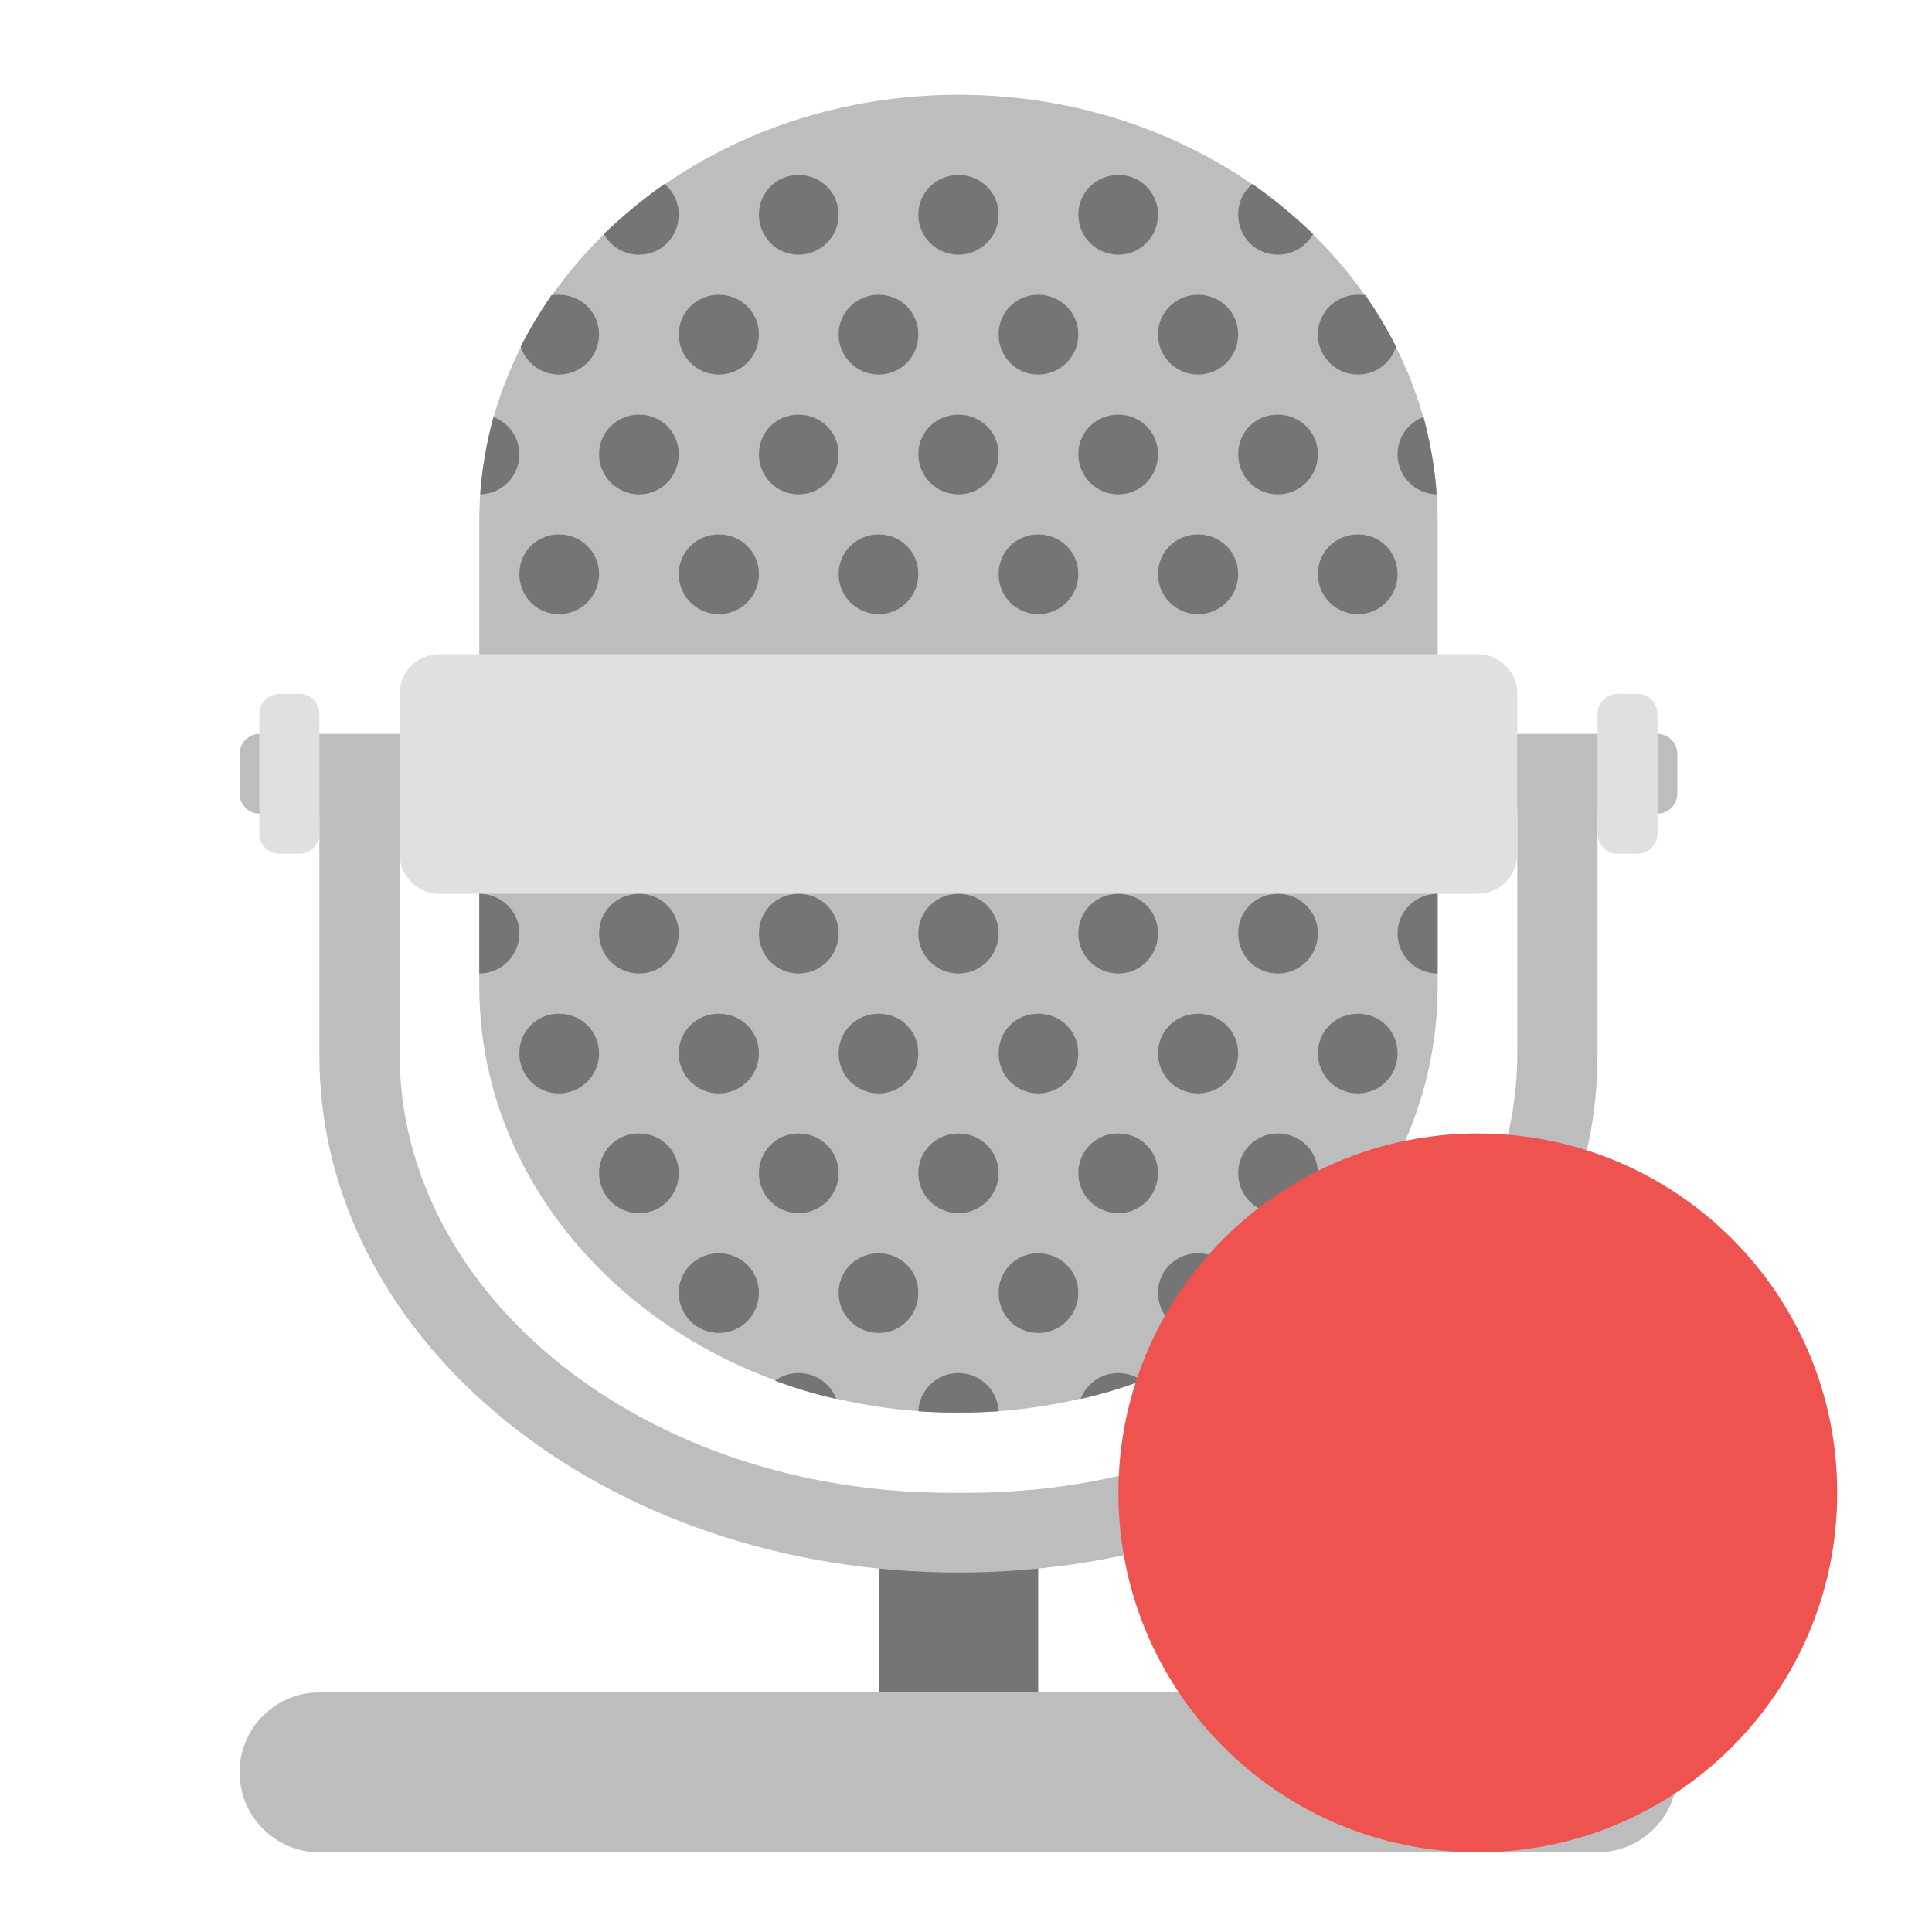
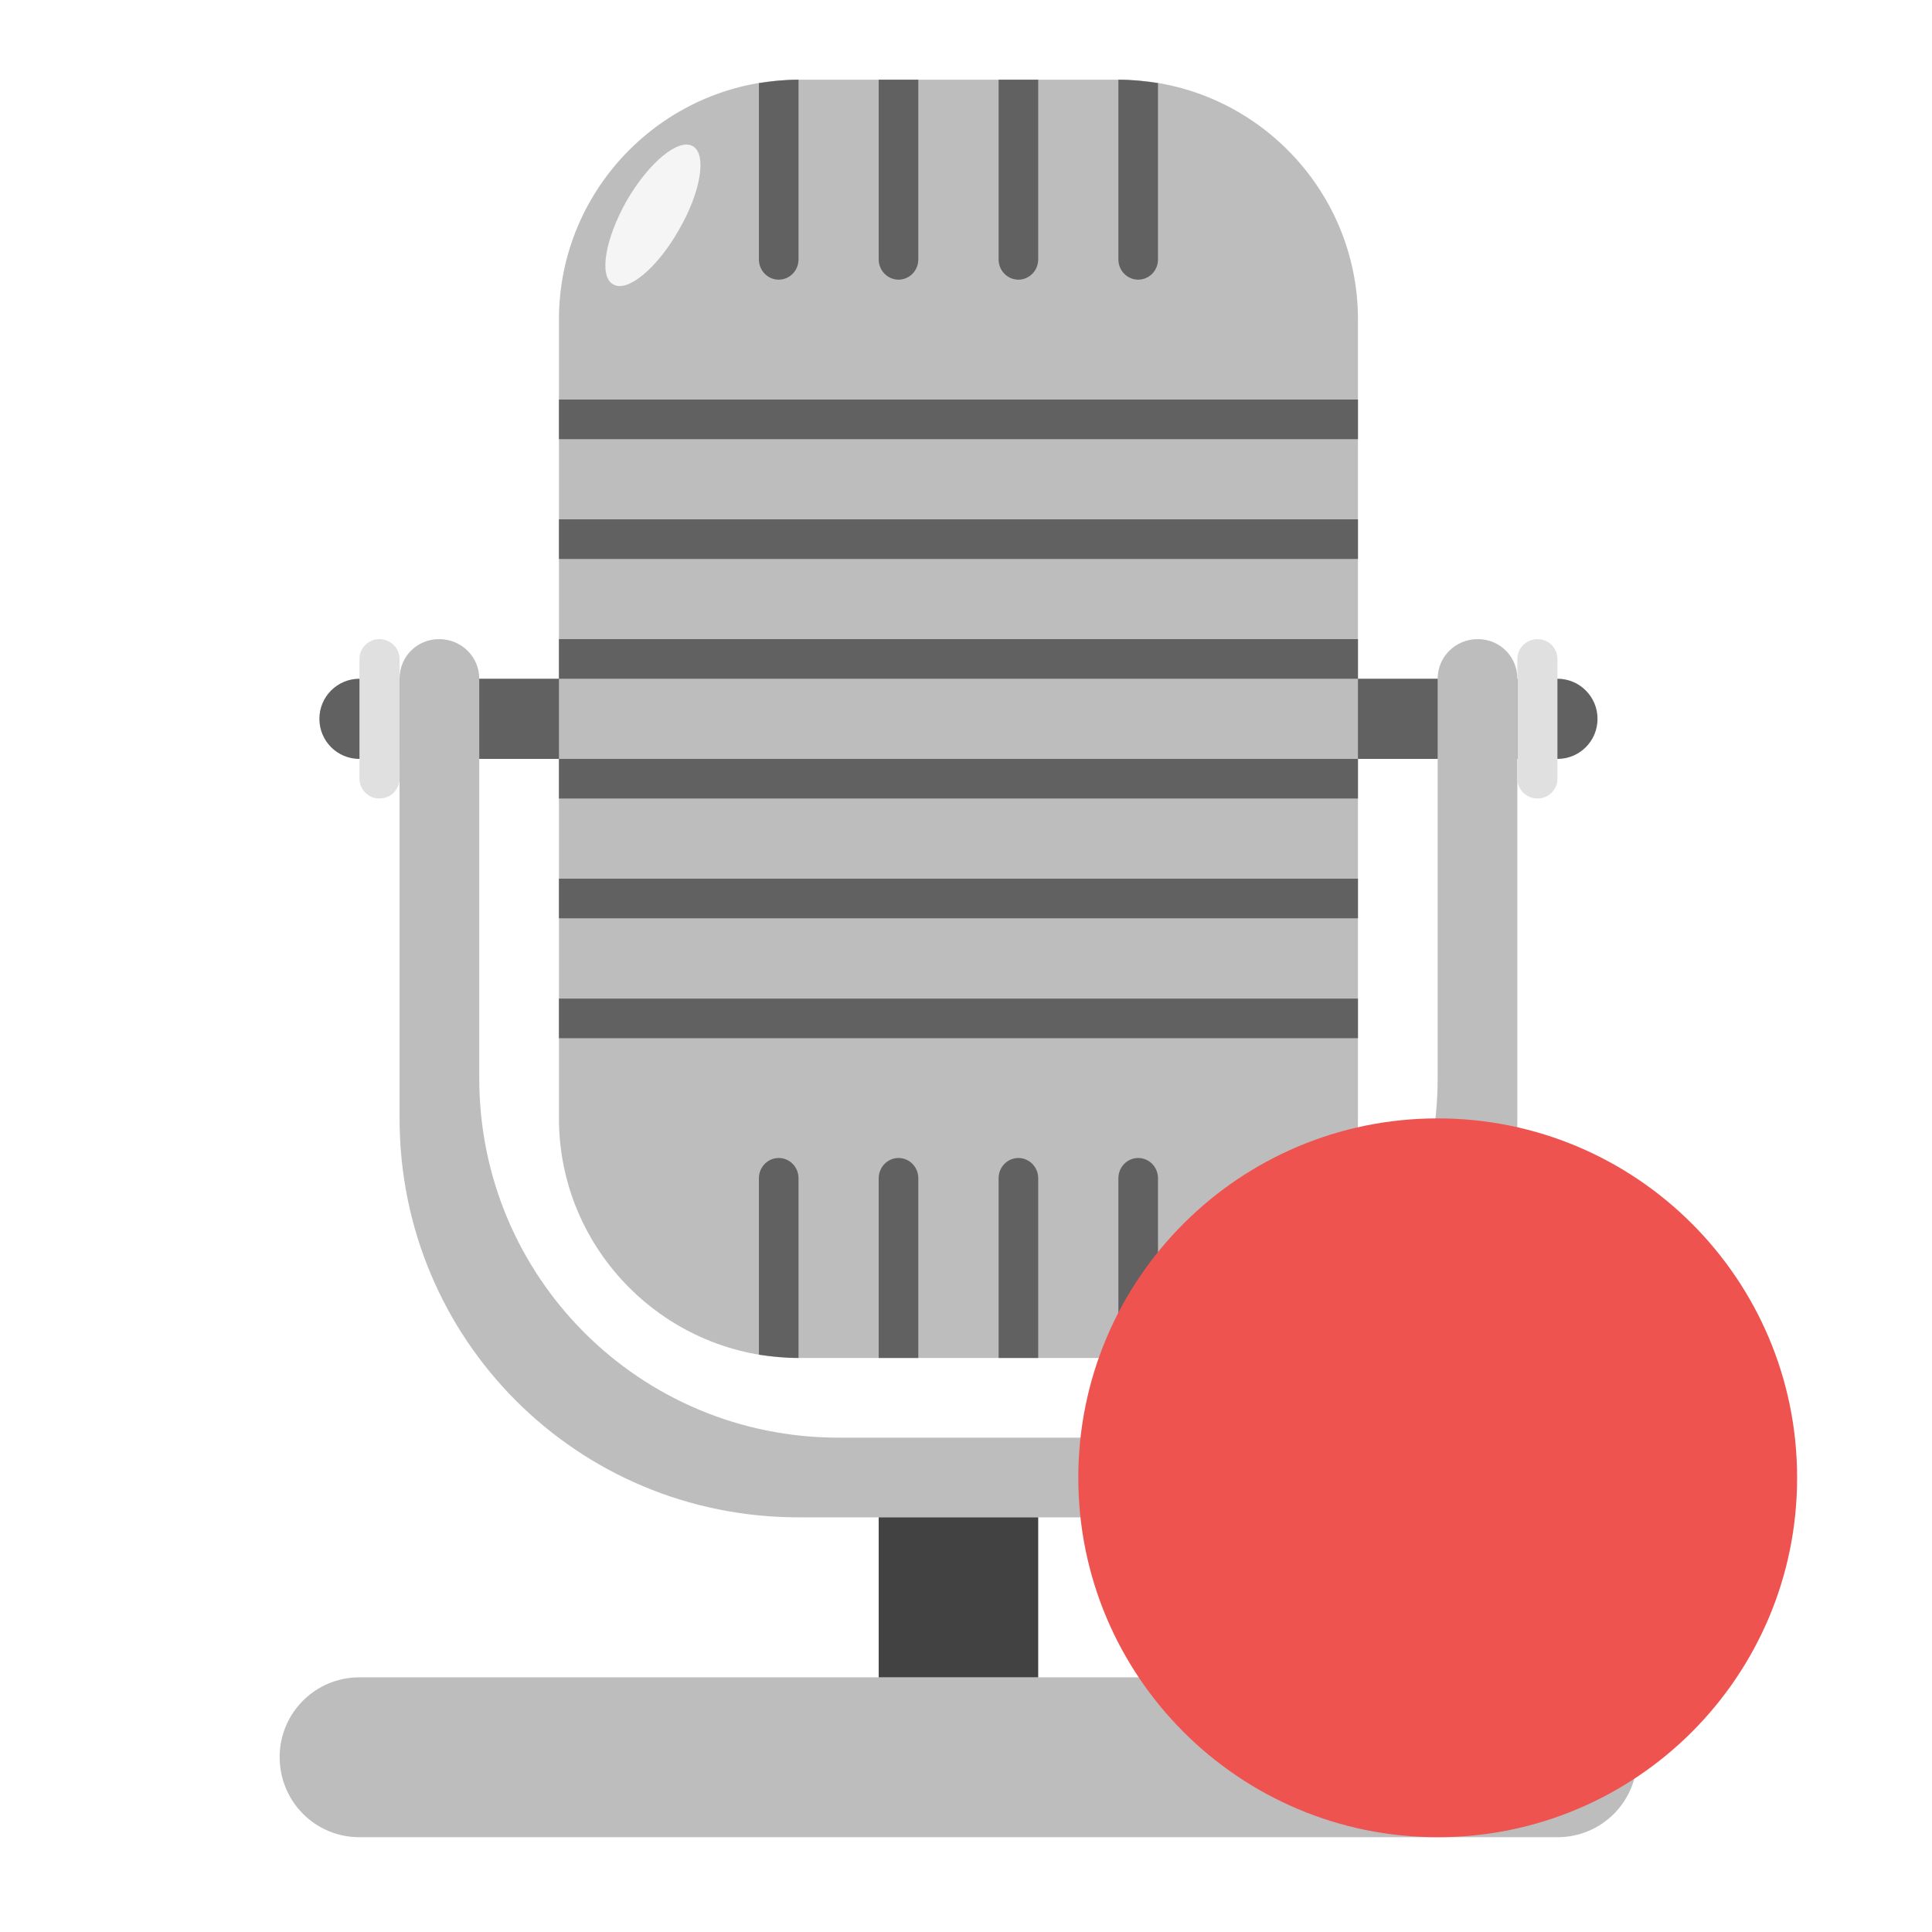
<svg xmlns="http://www.w3.org/2000/svg" width="16px" height="16px" viewBox="0 0 16 16" version="1.1">
  <g id="surface1">
-     <path style=" stroke:none;fill-rule:nonzero;fill:rgb(45.882%,45.882%,45.882%);fill-opacity:1;" d="M 7.277 12.691 L 8.598 12.691 L 8.598 14.676 L 7.277 14.676 Z M 7.277 12.691 " />
-     <path style=" stroke:none;fill-rule:nonzero;fill:rgb(74.118%,74.118%,74.118%);fill-opacity:1;" d="M 2.645 6.41 L 2.645 8.742 C 2.645 11.113 5.008 13.023 7.938 13.023 C 10.867 13.023 13.23 11.113 13.23 8.742 L 13.23 6.41 L 12.566 6.41 L 12.566 8.723 C 12.566 10.738 10.531 12.363 8.004 12.363 L 7.871 12.363 C 5.344 12.363 3.309 10.738 3.309 8.723 L 3.309 6.41 Z M 2.645 6.41 " />
-     <path style=" stroke:none;fill-rule:nonzero;fill:rgb(74.118%,74.118%,74.118%);fill-opacity:1;" d="M 2.148 6.078 L 13.727 6.078 C 13.816 6.078 13.891 6.152 13.891 6.242 L 13.891 6.574 C 13.891 6.664 13.816 6.738 13.727 6.738 L 2.148 6.738 C 2.059 6.738 1.984 6.664 1.984 6.574 L 1.984 6.242 C 1.984 6.152 2.059 6.078 2.148 6.078 Z M 2.148 6.078 " />
-     <path style=" stroke:none;fill-rule:nonzero;fill:rgb(74.118%,74.118%,74.118%);fill-opacity:1;" d="M 7.938 0.785 C 10.129 0.785 11.906 2.367 11.906 4.316 L 11.906 8.168 C 11.906 10.121 10.129 11.699 7.938 11.699 C 5.746 11.699 3.969 10.121 3.969 8.168 L 3.969 4.316 C 3.969 2.367 5.746 0.785 7.938 0.785 Z M 7.938 0.785 " />
-     <path style=" stroke:none;fill-rule:nonzero;fill:rgb(87.843%,87.843%,87.843%);fill-opacity:1;" d="M 3.637 5.418 L 12.238 5.418 C 12.418 5.418 12.566 5.566 12.566 5.746 L 12.566 7.07 C 12.566 7.254 12.418 7.402 12.238 7.402 L 3.637 7.402 C 3.457 7.402 3.309 7.254 3.309 7.07 L 3.309 5.746 C 3.309 5.566 3.457 5.418 3.637 5.418 Z M 3.637 5.418 " />
-     <path style=" stroke:none;fill-rule:nonzero;fill:rgb(87.843%,87.843%,87.843%);fill-opacity:1;" d="M 2.316 5.746 L 2.48 5.746 C 2.57 5.746 2.645 5.82 2.645 5.914 L 2.645 6.906 C 2.645 6.996 2.57 7.07 2.48 7.07 L 2.316 7.07 C 2.223 7.07 2.148 6.996 2.148 6.906 L 2.148 5.914 C 2.148 5.82 2.223 5.746 2.316 5.746 Z M 2.316 5.746 " />
-     <path style=" stroke:none;fill-rule:nonzero;fill:rgb(74.118%,74.118%,74.118%);fill-opacity:1;" d="M 2.645 14.016 L 13.23 14.016 C 13.594 14.016 13.891 14.312 13.891 14.676 C 13.891 15.043 13.594 15.34 13.23 15.34 L 2.645 15.34 C 2.281 15.34 1.984 15.043 1.984 14.676 C 1.984 14.312 2.281 14.016 2.645 14.016 Z M 2.645 14.016 " />
-     <path style=" stroke:none;fill-rule:nonzero;fill:rgb(45.882%,45.882%,45.882%);fill-opacity:1;" d="M 6.613 1.449 C 6.43 1.449 6.285 1.594 6.285 1.777 C 6.285 1.961 6.43 2.109 6.613 2.109 C 6.797 2.109 6.945 1.961 6.945 1.777 C 6.945 1.594 6.797 1.449 6.613 1.449 Z M 7.938 1.449 C 7.754 1.449 7.605 1.594 7.605 1.777 C 7.605 1.961 7.754 2.109 7.938 2.109 C 8.121 2.109 8.27 1.961 8.27 1.777 C 8.27 1.594 8.121 1.449 7.938 1.449 Z M 9.262 1.449 C 9.078 1.449 8.93 1.594 8.93 1.777 C 8.93 1.961 9.078 2.109 9.262 2.109 C 9.445 2.109 9.59 1.961 9.59 1.777 C 9.59 1.594 9.445 1.449 9.262 1.449 Z M 5.504 1.523 C 5.324 1.648 5.156 1.789 5 1.938 C 5.059 2.039 5.164 2.109 5.293 2.109 C 5.477 2.109 5.621 1.961 5.621 1.777 C 5.621 1.676 5.578 1.586 5.504 1.523 Z M 10.371 1.523 C 10.297 1.586 10.254 1.676 10.254 1.777 C 10.254 1.961 10.398 2.109 10.582 2.109 C 10.711 2.109 10.816 2.039 10.875 1.938 C 10.719 1.789 10.551 1.648 10.371 1.523 Z M 4.629 2.441 C 4.609 2.441 4.59 2.441 4.566 2.445 C 4.473 2.582 4.387 2.723 4.312 2.871 C 4.355 3.004 4.48 3.102 4.629 3.102 C 4.812 3.102 4.961 2.953 4.961 2.77 C 4.961 2.586 4.812 2.441 4.629 2.441 Z M 5.953 2.441 C 5.77 2.441 5.621 2.586 5.621 2.77 C 5.621 2.953 5.77 3.102 5.953 3.102 C 6.137 3.102 6.285 2.953 6.285 2.77 C 6.285 2.586 6.137 2.441 5.953 2.441 Z M 7.277 2.441 C 7.094 2.441 6.945 2.586 6.945 2.77 C 6.945 2.953 7.094 3.102 7.277 3.102 C 7.461 3.102 7.605 2.953 7.605 2.77 C 7.605 2.586 7.461 2.441 7.277 2.441 Z M 8.598 2.441 C 8.414 2.441 8.27 2.586 8.27 2.77 C 8.27 2.953 8.414 3.102 8.598 3.102 C 8.781 3.102 8.93 2.953 8.93 2.77 C 8.93 2.586 8.781 2.441 8.598 2.441 Z M 9.922 2.441 C 9.738 2.441 9.59 2.586 9.59 2.77 C 9.59 2.953 9.738 3.102 9.922 3.102 C 10.105 3.102 10.254 2.953 10.254 2.77 C 10.254 2.586 10.105 2.441 9.922 2.441 Z M 11.246 2.441 C 11.062 2.441 10.914 2.586 10.914 2.77 C 10.914 2.953 11.062 3.102 11.246 3.102 C 11.395 3.102 11.52 3.004 11.562 2.871 C 11.488 2.723 11.402 2.582 11.309 2.445 C 11.285 2.441 11.266 2.441 11.246 2.441 Z M 5.293 3.434 C 5.109 3.434 4.961 3.578 4.961 3.762 C 4.961 3.945 5.109 4.094 5.293 4.094 C 5.477 4.094 5.621 3.945 5.621 3.762 C 5.621 3.578 5.477 3.434 5.293 3.434 Z M 6.613 3.434 C 6.43 3.434 6.285 3.578 6.285 3.762 C 6.285 3.945 6.43 4.094 6.613 4.094 C 6.797 4.094 6.945 3.945 6.945 3.762 C 6.945 3.578 6.797 3.434 6.613 3.434 Z M 7.938 3.434 C 7.754 3.434 7.605 3.578 7.605 3.762 C 7.605 3.945 7.754 4.094 7.938 4.094 C 8.121 4.094 8.27 3.945 8.27 3.762 C 8.27 3.578 8.121 3.434 7.938 3.434 Z M 9.262 3.434 C 9.078 3.434 8.93 3.578 8.93 3.762 C 8.93 3.945 9.078 4.094 9.262 4.094 C 9.445 4.094 9.59 3.945 9.59 3.762 C 9.59 3.578 9.445 3.434 9.262 3.434 Z M 10.582 3.434 C 10.398 3.434 10.254 3.578 10.254 3.762 C 10.254 3.945 10.398 4.094 10.582 4.094 C 10.766 4.094 10.914 3.945 10.914 3.762 C 10.914 3.578 10.766 3.434 10.582 3.434 Z M 4.086 3.453 C 4.031 3.66 3.992 3.875 3.977 4.094 C 4.156 4.09 4.301 3.945 4.301 3.762 C 4.301 3.621 4.211 3.5 4.086 3.453 Z M 11.789 3.453 C 11.664 3.5 11.574 3.621 11.574 3.762 C 11.574 3.945 11.719 4.09 11.898 4.094 C 11.883 3.875 11.844 3.66 11.789 3.453 Z M 4.629 4.426 C 4.445 4.426 4.301 4.57 4.301 4.754 C 4.301 4.938 4.445 5.086 4.629 5.086 C 4.812 5.086 4.961 4.938 4.961 4.754 C 4.961 4.57 4.812 4.426 4.629 4.426 Z M 5.953 4.426 C 5.77 4.426 5.621 4.57 5.621 4.754 C 5.621 4.938 5.77 5.086 5.953 5.086 C 6.137 5.086 6.285 4.938 6.285 4.754 C 6.285 4.57 6.137 4.426 5.953 4.426 Z M 7.277 4.426 C 7.094 4.426 6.945 4.57 6.945 4.754 C 6.945 4.938 7.094 5.086 7.277 5.086 C 7.461 5.086 7.605 4.938 7.605 4.754 C 7.605 4.57 7.461 4.426 7.277 4.426 Z M 8.598 4.426 C 8.414 4.426 8.27 4.57 8.27 4.754 C 8.27 4.938 8.414 5.086 8.598 5.086 C 8.781 5.086 8.93 4.938 8.93 4.754 C 8.93 4.57 8.781 4.426 8.598 4.426 Z M 9.922 4.426 C 9.738 4.426 9.59 4.57 9.59 4.754 C 9.59 4.938 9.738 5.086 9.922 5.086 C 10.105 5.086 10.254 4.938 10.254 4.754 C 10.254 4.57 10.105 4.426 9.922 4.426 Z M 11.246 4.426 C 11.062 4.426 10.914 4.57 10.914 4.754 C 10.914 4.938 11.062 5.086 11.246 5.086 C 11.43 5.086 11.574 4.938 11.574 4.754 C 11.574 4.57 11.43 4.426 11.246 4.426 Z M 3.969 7.402 L 3.969 8.062 C 4.152 8.062 4.301 7.914 4.301 7.73 C 4.301 7.547 4.152 7.402 3.969 7.402 Z M 5.293 7.402 C 5.109 7.402 4.961 7.547 4.961 7.73 C 4.961 7.914 5.109 8.062 5.293 8.062 C 5.477 8.062 5.621 7.914 5.621 7.73 C 5.621 7.547 5.477 7.402 5.293 7.402 Z M 6.613 7.402 C 6.43 7.402 6.285 7.547 6.285 7.73 C 6.285 7.914 6.43 8.062 6.613 8.062 C 6.797 8.062 6.945 7.914 6.945 7.73 C 6.945 7.547 6.797 7.402 6.613 7.402 Z M 7.938 7.402 C 7.754 7.402 7.605 7.547 7.605 7.73 C 7.605 7.914 7.754 8.062 7.938 8.062 C 8.121 8.062 8.27 7.914 8.27 7.73 C 8.27 7.547 8.121 7.402 7.938 7.402 Z M 9.262 7.402 C 9.078 7.402 8.93 7.547 8.93 7.73 C 8.93 7.914 9.078 8.062 9.262 8.062 C 9.445 8.062 9.59 7.914 9.59 7.73 C 9.59 7.547 9.445 7.402 9.262 7.402 Z M 10.582 7.402 C 10.398 7.402 10.254 7.547 10.254 7.73 C 10.254 7.914 10.398 8.062 10.582 8.062 C 10.766 8.062 10.914 7.914 10.914 7.73 C 10.914 7.547 10.766 7.402 10.582 7.402 Z M 11.906 7.402 C 11.723 7.402 11.574 7.547 11.574 7.73 C 11.574 7.914 11.723 8.062 11.906 8.062 Z M 4.629 8.395 C 4.445 8.395 4.301 8.539 4.301 8.723 C 4.301 8.906 4.445 9.055 4.629 9.055 C 4.812 9.055 4.961 8.906 4.961 8.723 C 4.961 8.539 4.812 8.395 4.629 8.395 Z M 5.953 8.395 C 5.77 8.395 5.621 8.539 5.621 8.723 C 5.621 8.906 5.77 9.055 5.953 9.055 C 6.137 9.055 6.285 8.906 6.285 8.723 C 6.285 8.539 6.137 8.395 5.953 8.395 Z M 7.277 8.395 C 7.094 8.395 6.945 8.539 6.945 8.723 C 6.945 8.906 7.094 9.055 7.277 9.055 C 7.461 9.055 7.605 8.906 7.605 8.723 C 7.605 8.539 7.461 8.395 7.277 8.395 Z M 8.598 8.395 C 8.414 8.395 8.27 8.539 8.27 8.723 C 8.27 8.906 8.414 9.055 8.598 9.055 C 8.781 9.055 8.93 8.906 8.93 8.723 C 8.93 8.539 8.781 8.395 8.598 8.395 Z M 9.922 8.395 C 9.738 8.395 9.59 8.539 9.59 8.723 C 9.59 8.906 9.738 9.055 9.922 9.055 C 10.105 9.055 10.254 8.906 10.254 8.723 C 10.254 8.539 10.105 8.395 9.922 8.395 Z M 11.246 8.395 C 11.062 8.395 10.914 8.539 10.914 8.723 C 10.914 8.906 11.062 9.055 11.246 9.055 C 11.43 9.055 11.574 8.906 11.574 8.723 C 11.574 8.539 11.43 8.395 11.246 8.395 Z M 5.293 9.387 C 5.285 9.387 5.281 9.387 5.273 9.387 C 5.098 9.395 4.961 9.539 4.961 9.715 C 4.961 9.898 5.109 10.047 5.293 10.047 C 5.477 10.047 5.621 9.898 5.621 9.715 C 5.621 9.531 5.477 9.387 5.293 9.387 Z M 6.613 9.387 C 6.609 9.387 6.602 9.387 6.598 9.387 C 6.422 9.395 6.285 9.539 6.285 9.715 C 6.285 9.898 6.43 10.047 6.613 10.047 C 6.797 10.047 6.945 9.898 6.945 9.715 C 6.945 9.531 6.797 9.387 6.613 9.387 Z M 7.938 9.387 C 7.754 9.387 7.605 9.531 7.605 9.715 C 7.605 9.898 7.754 10.047 7.938 10.047 C 8.121 10.047 8.27 9.898 8.27 9.715 C 8.27 9.531 8.121 9.387 7.938 9.387 Z M 9.262 9.387 C 9.254 9.387 9.25 9.387 9.242 9.387 C 9.066 9.395 8.93 9.539 8.93 9.715 C 8.93 9.898 9.078 10.047 9.262 10.047 C 9.445 10.047 9.59 9.898 9.59 9.715 C 9.59 9.531 9.445 9.387 9.262 9.387 Z M 10.582 9.387 C 10.578 9.387 10.57 9.387 10.566 9.387 C 10.391 9.395 10.254 9.539 10.254 9.715 C 10.254 9.898 10.398 10.047 10.582 10.047 C 10.766 10.047 10.914 9.898 10.914 9.715 C 10.914 9.531 10.766 9.387 10.582 9.387 Z M 5.953 10.379 C 5.77 10.379 5.621 10.523 5.621 10.707 C 5.621 10.891 5.77 11.039 5.953 11.039 C 6.137 11.039 6.285 10.891 6.285 10.707 C 6.285 10.523 6.137 10.379 5.953 10.379 Z M 7.277 10.379 C 7.094 10.379 6.945 10.523 6.945 10.707 C 6.945 10.891 7.094 11.039 7.277 11.039 C 7.461 11.039 7.605 10.891 7.605 10.707 C 7.605 10.523 7.461 10.379 7.277 10.379 Z M 8.598 10.379 C 8.414 10.379 8.27 10.523 8.27 10.707 C 8.27 10.891 8.414 11.039 8.598 11.039 C 8.781 11.039 8.93 10.891 8.93 10.707 C 8.93 10.523 8.781 10.379 8.598 10.379 Z M 9.922 10.379 C 9.738 10.379 9.59 10.523 9.59 10.707 C 9.59 10.891 9.738 11.039 9.922 11.039 C 10.105 11.039 10.254 10.891 10.254 10.707 C 10.254 10.523 10.105 10.379 9.922 10.379 Z M 6.613 11.371 C 6.539 11.371 6.473 11.395 6.418 11.434 C 6.582 11.496 6.75 11.547 6.926 11.586 C 6.879 11.461 6.758 11.371 6.613 11.371 Z M 7.938 11.371 C 7.758 11.371 7.613 11.512 7.605 11.688 C 7.715 11.695 7.828 11.699 7.938 11.699 C 8.047 11.699 8.16 11.695 8.27 11.688 C 8.262 11.512 8.117 11.371 7.938 11.371 Z M 9.262 11.371 C 9.117 11.371 8.996 11.461 8.949 11.586 C 9.125 11.547 9.293 11.496 9.457 11.434 C 9.402 11.395 9.336 11.371 9.262 11.371 Z M 9.262 11.371 " />
-     <path style=" stroke:none;fill-rule:nonzero;fill:rgb(93.725%,32.549%,31.373%);fill-opacity:1;" d="M 12.238 9.387 C 13.883 9.387 15.215 10.719 15.215 12.363 C 15.215 14.008 13.883 15.34 12.238 15.34 C 10.594 15.34 9.262 14.008 9.262 12.363 C 9.262 10.719 10.594 9.387 12.238 9.387 Z M 12.238 9.387 " />
-     <path style=" stroke:none;fill-rule:nonzero;fill:rgb(87.843%,87.843%,87.843%);fill-opacity:1;" d="M 13.395 5.746 L 13.559 5.746 C 13.652 5.746 13.727 5.82 13.727 5.914 L 13.727 6.906 C 13.727 6.996 13.652 7.07 13.559 7.07 L 13.395 7.07 C 13.305 7.07 13.23 6.996 13.23 6.906 L 13.23 5.914 C 13.23 5.82 13.305 5.746 13.395 5.746 Z M 13.395 5.746 " />
+     <path style=" stroke:none;fill-rule:nonzero;fill:rgb(38.039%,38.039%,38.039%);fill-opacity:1;" d="M 2.977 5.621 L 12.898 5.621 C 13.082 5.621 13.23 5.77 13.23 5.953 C 13.23 6.137 13.082 6.285 12.898 6.285 L 2.977 6.285 C 2.793 6.285 2.645 6.137 2.645 5.953 C 2.645 5.77 2.793 5.621 2.977 5.621 Z M 2.977 5.621 " />
+     <path style=" stroke:none;fill-rule:nonzero;fill:rgb(74.118%,74.118%,74.118%);fill-opacity:1;" d="M 3.637 5.293 C 3.453 5.293 3.309 5.438 3.309 5.621 L 3.309 9.262 C 3.309 11.094 4.781 12.566 6.613 12.566 L 9.262 12.566 C 11.094 12.566 12.566 11.094 12.566 9.262 L 12.566 5.621 C 12.566 5.438 12.422 5.293 12.238 5.293 C 12.055 5.293 11.906 5.438 11.906 5.621 L 11.906 8.93 C 11.906 10.578 10.578 11.906 8.93 11.906 L 6.945 11.906 C 5.297 11.906 3.969 10.578 3.969 8.93 L 3.969 5.621 C 3.969 5.438 3.82 5.293 3.637 5.293 Z M 3.637 5.293 " />
+     <path style=" stroke:none;fill-rule:nonzero;fill:rgb(74.118%,74.118%,74.118%);fill-opacity:1;" d="M 6.613 0.66 L 9.262 0.66 C 10.355 0.66 11.246 1.551 11.246 2.645 L 11.246 9.262 C 11.246 10.355 10.355 11.246 9.262 11.246 L 6.613 11.246 C 5.52 11.246 4.629 10.355 4.629 9.262 L 4.629 2.645 C 4.629 1.551 5.52 0.66 6.613 0.66 Z M 6.613 0.66 " />
+     <path style=" stroke:none;fill-rule:nonzero;fill:rgb(74.118%,74.118%,74.118%);fill-opacity:1;" d="M 2.977 13.891 L 12.898 13.891 C 13.266 13.891 13.559 14.188 13.559 14.551 C 13.559 14.918 13.266 15.215 12.898 15.215 L 2.977 15.215 C 2.609 15.215 2.316 14.918 2.316 14.551 C 2.316 14.188 2.609 13.891 2.977 13.891 Z M 2.977 13.891 " />
+     <path style=" stroke:none;fill-rule:nonzero;fill:rgb(25.882%,25.882%,25.882%);fill-opacity:1;" d="M 7.277 12.566 L 8.598 12.566 L 8.598 13.891 L 7.277 13.891 Z M 7.277 12.566 " />
+     <path style=" stroke:none;fill-rule:nonzero;fill:rgb(87.843%,87.843%,87.843%);fill-opacity:1;" d="M 3.141 5.293 C 3.234 5.293 3.309 5.367 3.309 5.457 L 3.309 6.449 C 3.309 6.539 3.234 6.613 3.141 6.613 C 3.051 6.613 2.977 6.539 2.977 6.449 L 2.977 5.457 C 2.977 5.367 3.051 5.293 3.141 5.293 Z M 3.141 5.293 " />
+     <path style=" stroke:none;fill-rule:nonzero;fill:rgb(87.843%,87.843%,87.843%);fill-opacity:1;" d="M 12.734 5.293 C 12.824 5.293 12.898 5.367 12.898 5.457 L 12.898 6.449 C 12.898 6.539 12.824 6.613 12.734 6.613 C 12.641 6.613 12.566 6.539 12.566 6.449 L 12.566 5.457 C 12.566 5.367 12.641 5.293 12.734 5.293 Z M 12.734 5.293 " />
+     <path style=" stroke:none;fill-rule:nonzero;fill:rgb(38.039%,38.039%,38.039%);fill-opacity:1;" d="M 6.613 0.66 C 6.5 0.66 6.391 0.672 6.285 0.688 L 6.285 2.148 C 6.285 2.242 6.359 2.316 6.449 2.316 C 6.539 2.316 6.613 2.242 6.613 2.148 Z M 7.277 0.66 L 7.277 2.148 C 7.277 2.242 7.352 2.316 7.441 2.316 C 7.531 2.316 7.605 2.242 7.605 2.148 L 7.605 0.66 Z M 8.27 0.66 L 8.27 2.148 C 8.27 2.242 8.344 2.316 8.434 2.316 C 8.523 2.316 8.598 2.242 8.598 2.148 L 8.598 0.66 Z M 9.262 0.66 L 9.262 2.148 C 9.262 2.242 9.336 2.316 9.426 2.316 C 9.516 2.316 9.59 2.242 9.59 2.148 L 9.59 0.688 C 9.484 0.672 9.375 0.66 9.262 0.66 Z M 9.262 0.66 " />
+     <path style=" stroke:none;fill-rule:nonzero;fill:rgb(38.039%,38.039%,38.039%);fill-opacity:1;" d="M 4.629 3.309 L 11.246 3.309 L 11.246 3.637 L 4.629 3.637 Z M 4.629 3.309 " />
+     <path style=" stroke:none;fill-rule:nonzero;fill:rgb(38.039%,38.039%,38.039%);fill-opacity:1;" d="M 4.629 4.301 L 11.246 4.301 L 11.246 4.629 L 4.629 4.629 Z M 4.629 4.301 " />
+     <path style=" stroke:none;fill-rule:nonzero;fill:rgb(38.039%,38.039%,38.039%);fill-opacity:1;" d="M 4.629 7.277 L 11.246 7.277 L 11.246 7.605 L 4.629 7.605 Z M 4.629 7.277 " />
+     <path style=" stroke:none;fill-rule:nonzero;fill:rgb(38.039%,38.039%,38.039%);fill-opacity:1;" d="M 4.629 8.27 L 11.246 8.27 L 11.246 8.598 L 4.629 8.598 Z M 4.629 8.27 " />
+     <path style=" stroke:none;fill-rule:nonzero;fill:rgb(38.039%,38.039%,38.039%);fill-opacity:1;" d="M 6.613 11.246 C 6.5 11.246 6.391 11.234 6.285 11.219 L 6.285 9.758 C 6.285 9.664 6.359 9.59 6.449 9.59 C 6.539 9.59 6.613 9.664 6.613 9.758 Z M 7.277 11.246 L 7.277 9.758 C 7.277 9.664 7.352 9.59 7.441 9.59 C 7.531 9.59 7.605 9.664 7.605 9.758 L 7.605 11.246 Z M 8.27 11.246 L 8.27 9.758 C 8.27 9.664 8.344 9.59 8.434 9.59 C 8.523 9.59 8.598 9.664 8.598 9.758 L 8.598 11.246 Z M 9.262 11.246 L 9.262 9.758 C 9.262 9.664 9.336 9.59 9.426 9.59 C 9.516 9.59 9.59 9.664 9.59 9.758 L 9.59 11.219 C 9.484 11.234 9.375 11.246 9.262 11.246 Z M 9.262 11.246 " />
+     <path style=" stroke:none;fill-rule:nonzero;fill:rgb(93.725%,32.549%,31.373%);fill-opacity:1;" d="M 11.906 9.262 C 13.551 9.262 14.883 10.594 14.883 12.238 C 14.883 13.883 13.551 15.215 11.906 15.215 C 10.262 15.215 8.93 13.883 8.93 12.238 C 8.93 10.594 10.262 9.262 11.906 9.262 Z M 11.906 9.262 " />
+     <path style=" stroke:none;fill-rule:nonzero;fill:rgb(38.039%,38.039%,38.039%);fill-opacity:1;" d="M 4.629 5.293 L 11.246 5.293 L 11.246 5.621 L 4.629 5.621 Z M 4.629 5.293 " />
+     <path style=" stroke:none;fill-rule:nonzero;fill:rgb(38.039%,38.039%,38.039%);fill-opacity:1;" d="M 4.629 6.285 L 11.246 6.285 L 11.246 6.613 L 4.629 6.613 Z M 4.629 6.285 " />
+     <path style=" stroke:none;fill-rule:nonzero;fill:rgb(96.078%,96.078%,96.078%);fill-opacity:1;" d="M 5.738 1.211 C 5.855 1.277 5.805 1.59 5.621 1.906 C 5.441 2.223 5.195 2.426 5.078 2.355 C 4.957 2.289 5.012 1.977 5.191 1.66 C 5.375 1.344 5.621 1.141 5.738 1.211 Z M 5.738 1.211 " />
  </g>
</svg>
